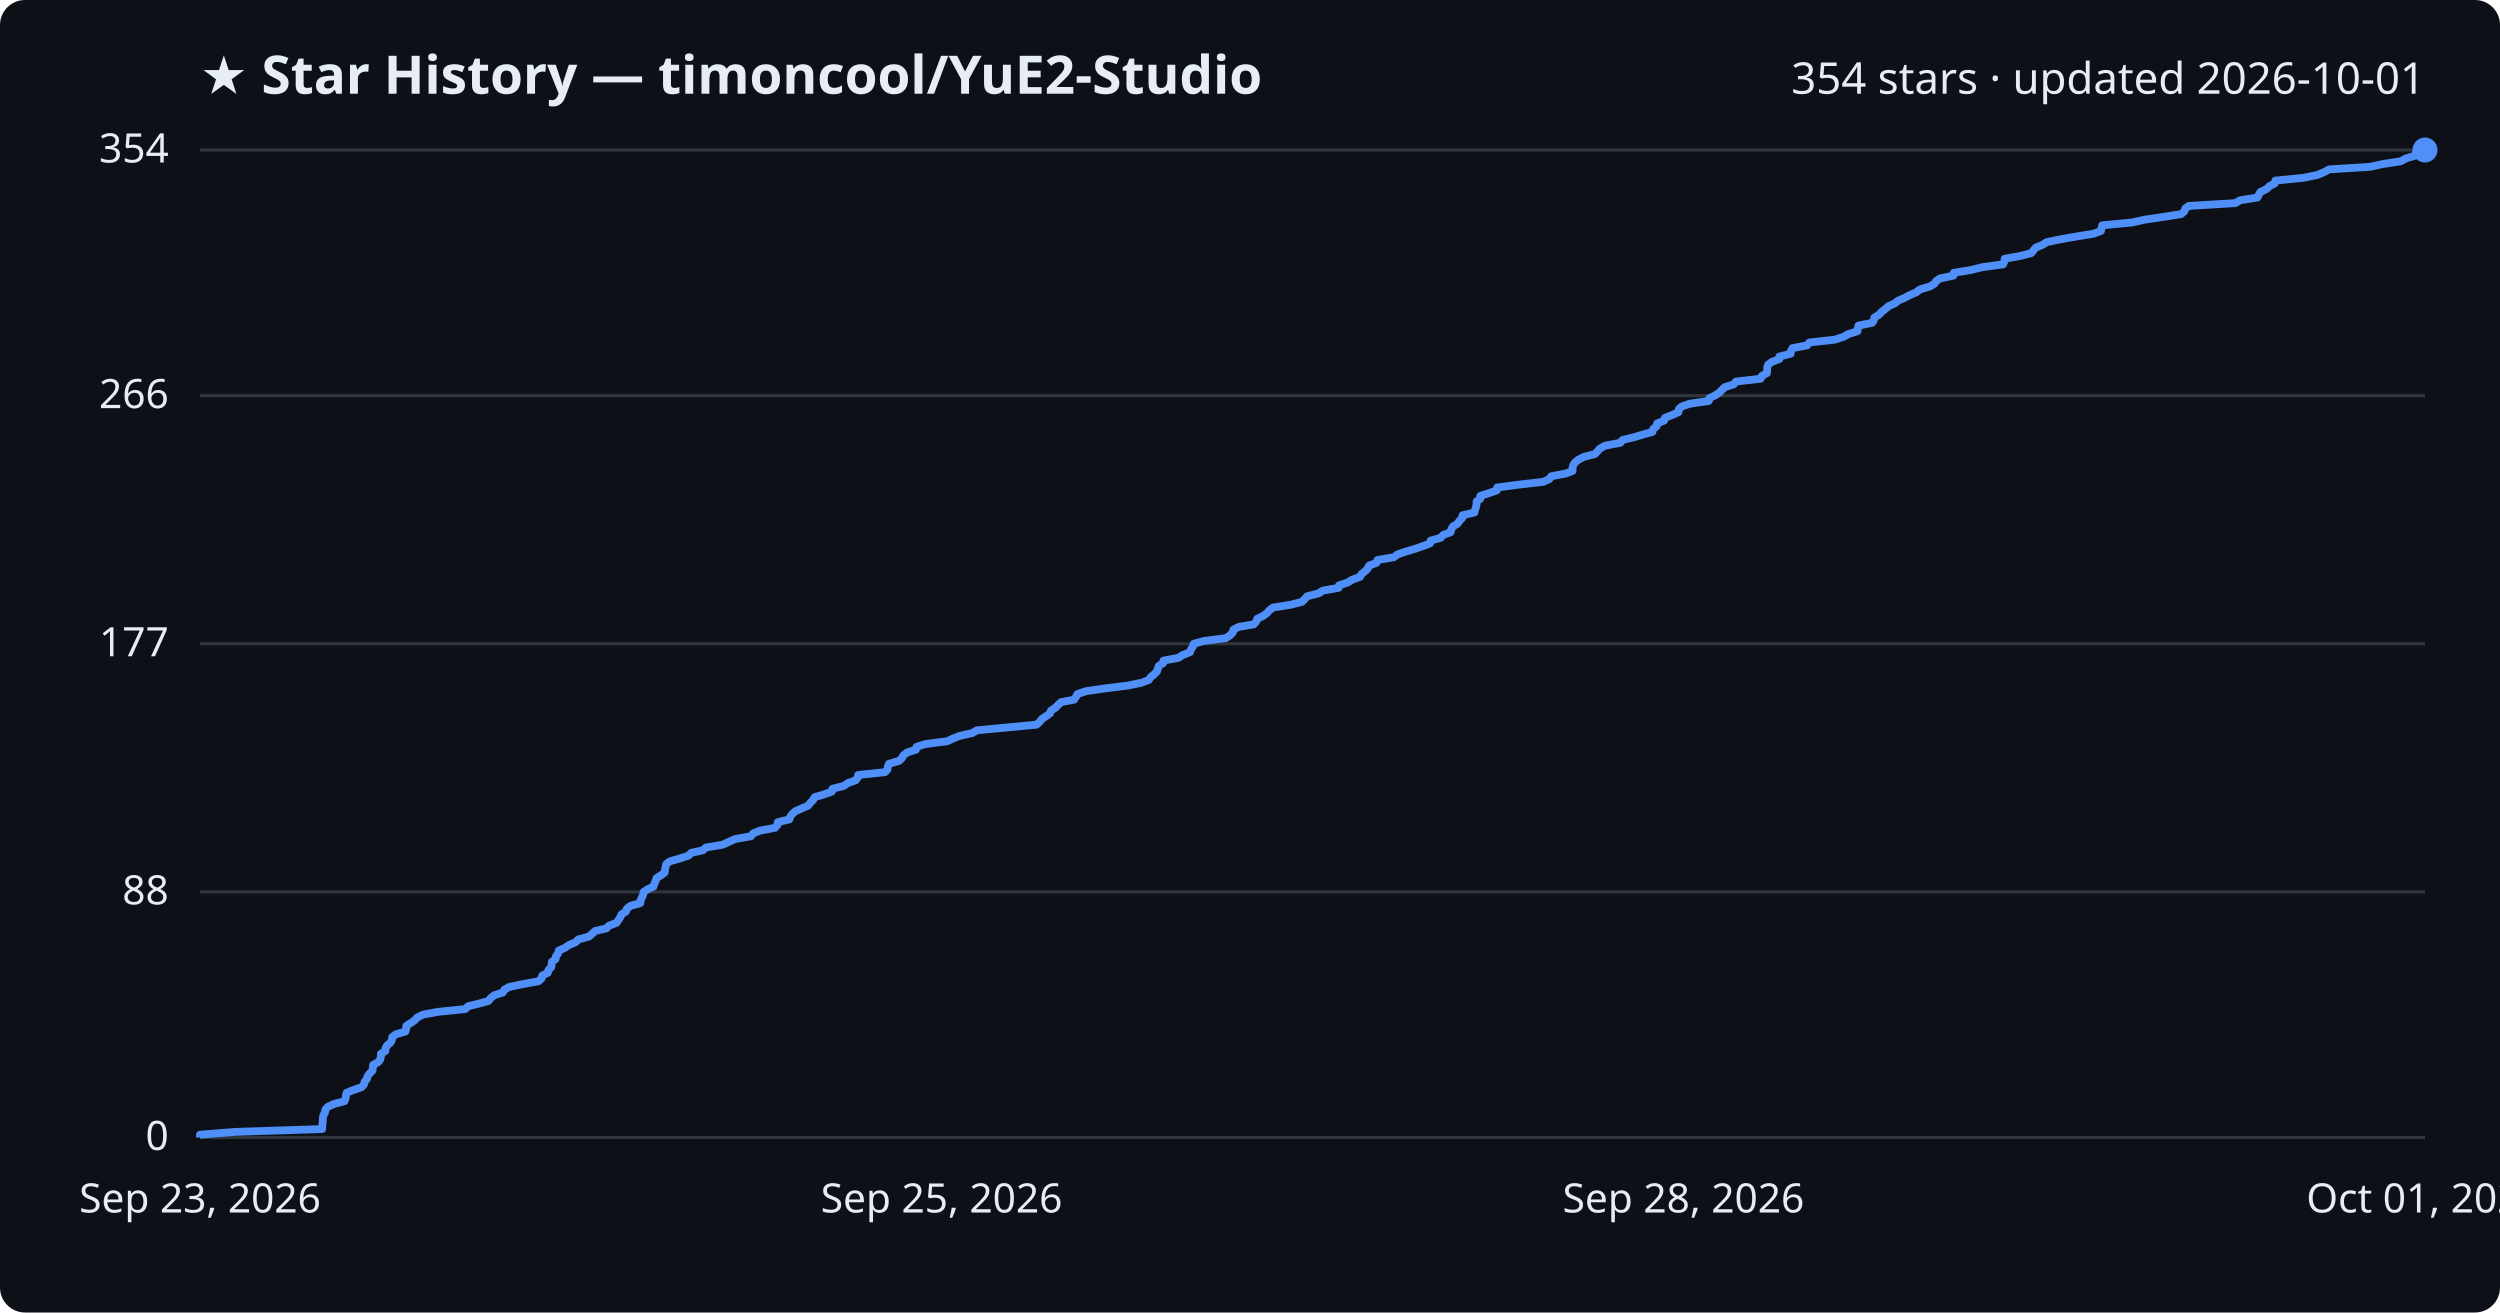
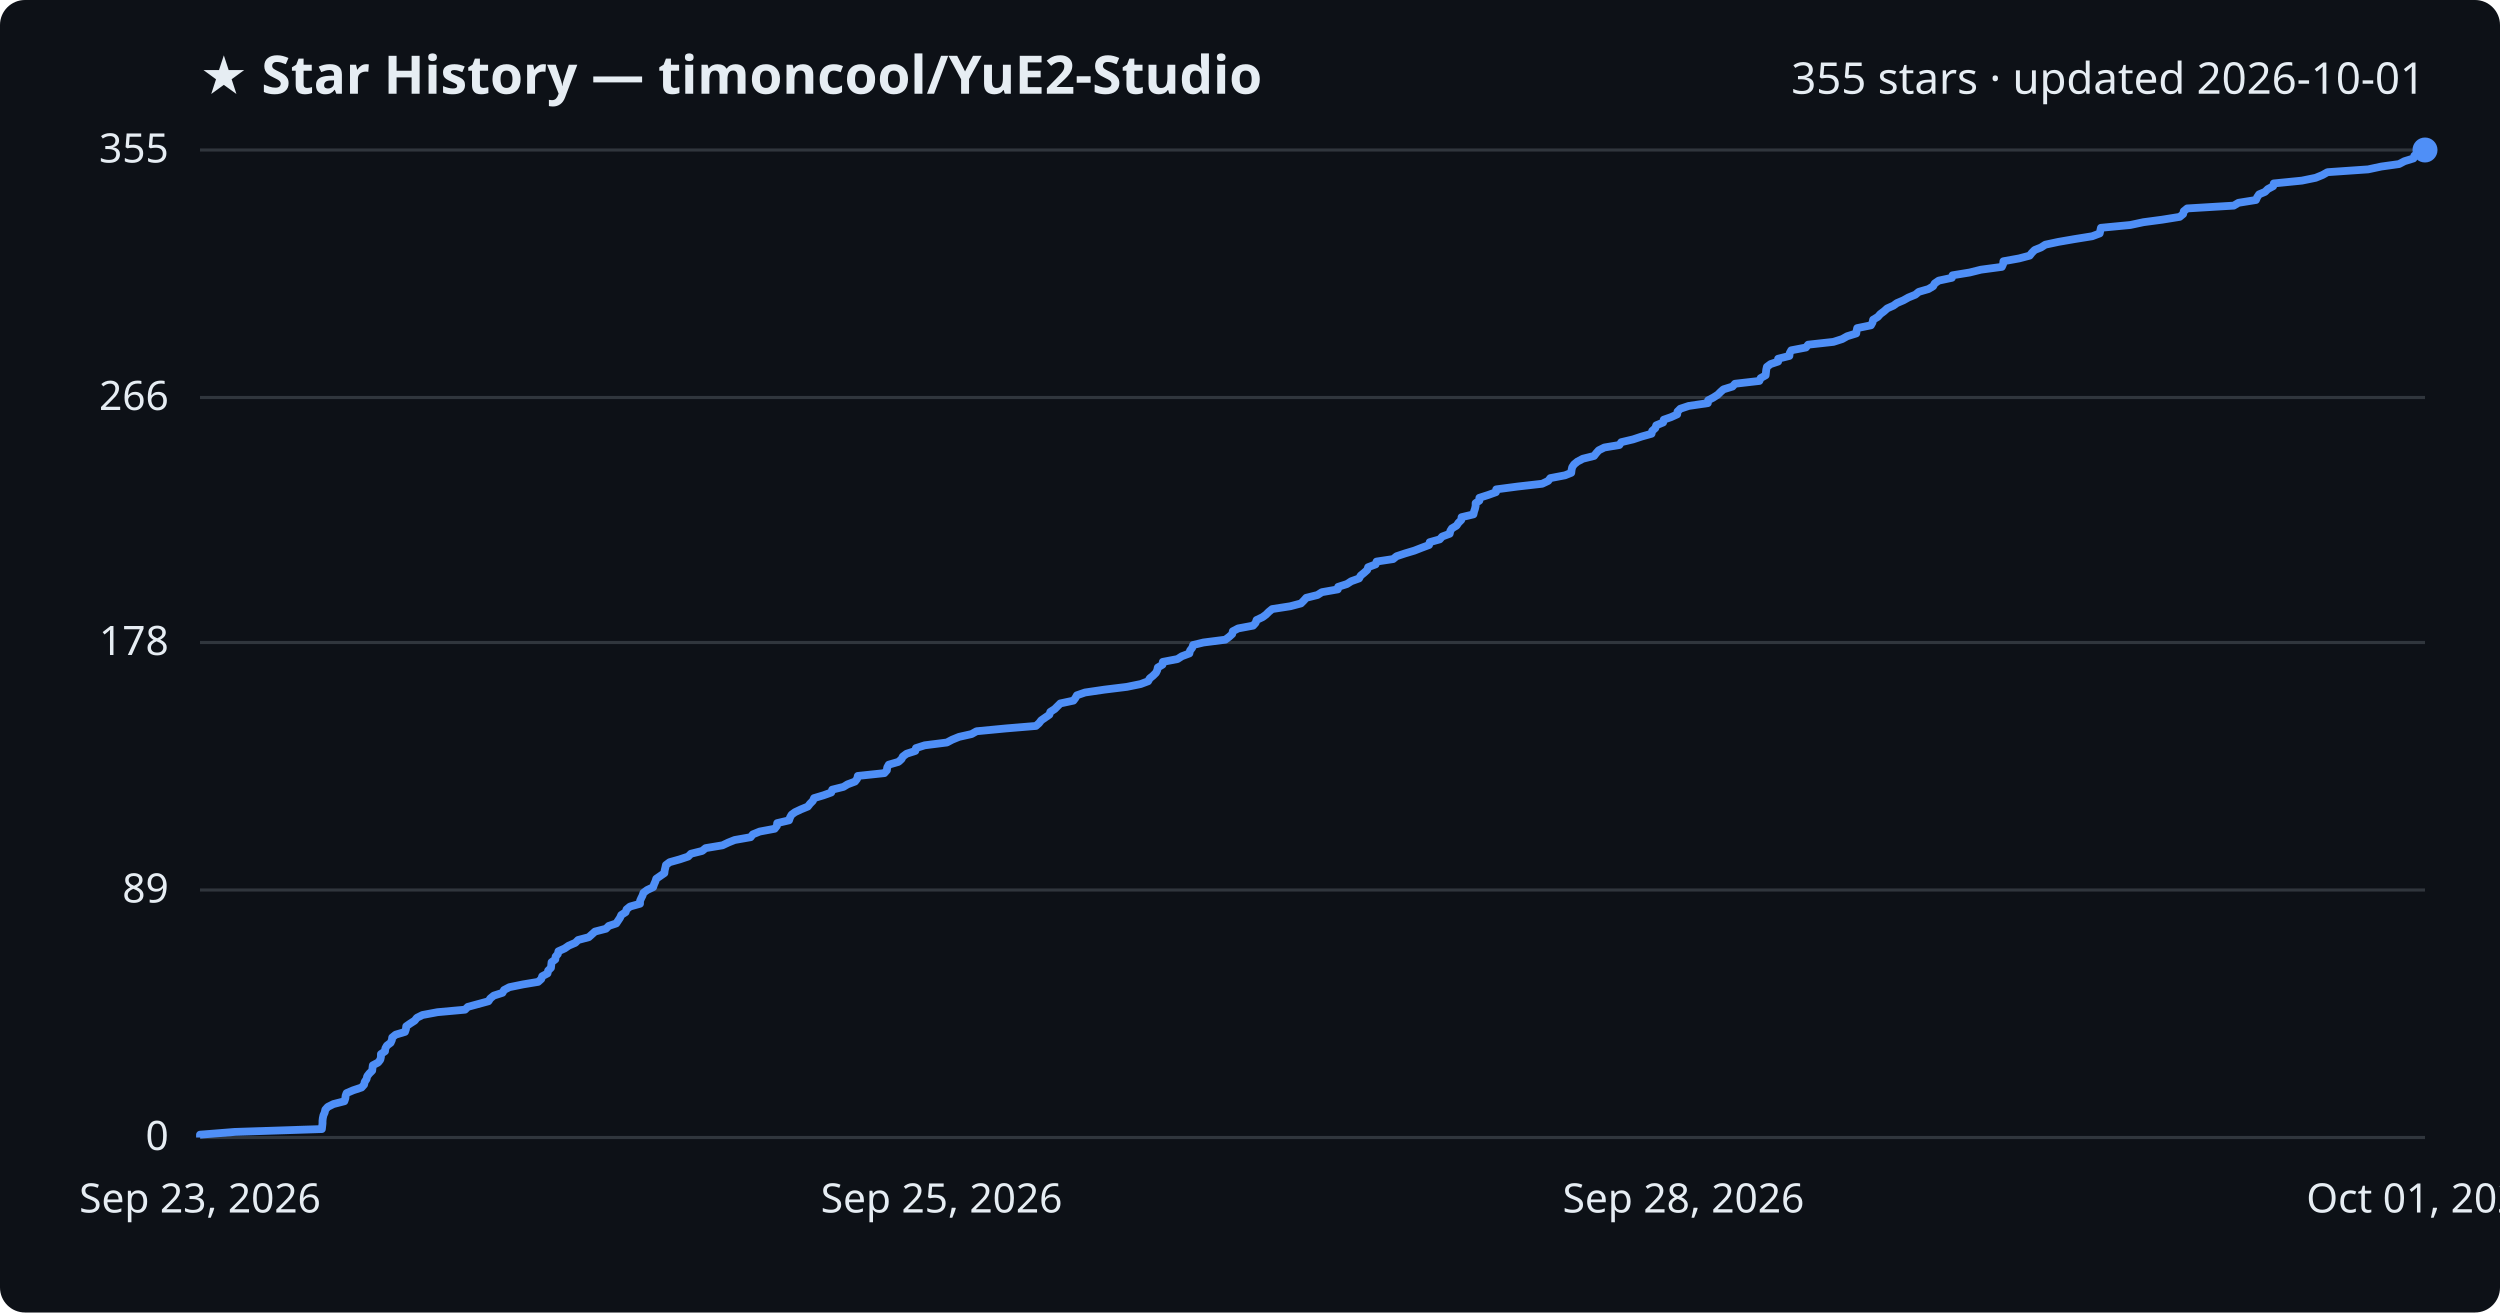
<svg xmlns="http://www.w3.org/2000/svg" viewBox="0 0 800 420" font-family="Segoe UI, sans-serif">
  <rect width="800" height="420" fill="#0d1117" rx="8" />
  <text x="64" y="30" fill="#e6edf3" font-size="17" font-weight="700">★ Star History — timoncool/YuE2-Studio</text>
-   <text x="776" y="30" fill="#e6edf3" font-size="14" text-anchor="end">354 stars · updated 2026-10-01</text>
+   <text x="776" y="30" fill="#e6edf3" font-size="14" text-anchor="end">355 stars · updated 2026-10-01</text>
  <line x1="64" y1="364.0" x2="776" y2="364.0" stroke="#30363d" stroke-width="1" />
  <text x="54" y="368.0" fill="#e6edf3" font-size="13" text-anchor="end">0</text>
-   <line x1="64" y1="285.4" x2="776" y2="285.4" stroke="#30363d" stroke-width="1" />
-   <text x="54" y="289.4" fill="#e6edf3" font-size="13" text-anchor="end">88</text>
-   <line x1="64" y1="206.0" x2="776" y2="206.0" stroke="#30363d" stroke-width="1" />
-   <text x="54" y="210.0" fill="#e6edf3" font-size="13" text-anchor="end">177</text>
-   <line x1="64" y1="126.6" x2="776" y2="126.6" stroke="#30363d" stroke-width="1" />
-   <text x="54" y="130.6" fill="#e6edf3" font-size="13" text-anchor="end">266</text>
+   <line x1="64" y1="284.8" x2="776" y2="284.8" stroke="#30363d" stroke-width="1" />
+   <text x="54" y="288.8" fill="#e6edf3" font-size="13" text-anchor="end">89</text>
+   <line x1="64" y1="205.6" x2="776" y2="205.6" stroke="#30363d" stroke-width="1" />
+   <text x="54" y="209.6" fill="#e6edf3" font-size="13" text-anchor="end">178</text>
+   <line x1="64" y1="127.2" x2="776" y2="127.2" stroke="#30363d" stroke-width="1" />
+   <text x="54" y="131.2" fill="#e6edf3" font-size="13" text-anchor="end">266</text>
  <line x1="64" y1="48.0" x2="776" y2="48.0" stroke="#30363d" stroke-width="1" />
-   <text x="54" y="52.0" fill="#e6edf3" font-size="13" text-anchor="end">354</text>
-   <path d="M64.0,364.0 L64.0,363.1 L75.3,362.2 L103.1,361.3 L103.1,360.4 L103.2,359.5 L103.3,358.6 L103.3,357.8 L103.5,356.9 L104.0,356.0 L104.1,355.1 L104.9,354.2 L106.8,353.3 L110.2,352.4 L110.6,351.5 L110.7,350.6 L110.9,349.7 L113.1,348.8 L115.7,347.9 L116.5,347.0 L116.7,346.1 L117.4,345.3 L117.6,344.4 L118.3,343.5 L119.2,342.6 L119.3,341.7 L119.4,340.8 L121.0,339.9 L121.7,339.0 L121.9,338.1 L121.9,337.2 L123.3,336.3 L123.4,335.4 L123.9,334.5 L125.0,333.6 L125.4,332.8 L125.5,331.9 L126.6,331.0 L129.7,330.1 L130.0,329.2 L130.0,328.3 L131.4,327.4 L132.7,326.5 L133.5,325.6 L135.3,324.7 L140.1,323.8 L148.9,322.9 L149.8,322.0 L153.1,321.2 L156.3,320.3 L157.0,319.4 L158.1,318.5 L160.9,317.6 L161.4,316.7 L163.0,315.8 L167.4,314.9 L172.3,314.0 L173.3,313.1 L173.5,312.2 L175.3,311.3 L175.5,310.4 L176.4,309.5 L176.5,308.7 L176.6,307.8 L177.8,306.9 L177.9,306.0 L178.6,305.1 L178.8,304.2 L180.8,303.3 L182.1,302.4 L184.2,301.5 L185.1,300.6 L188.5,299.7 L189.5,298.8 L190.5,297.9 L194.0,297.1 L194.9,296.2 L197.3,295.3 L197.9,294.4 L198.5,293.5 L198.9,292.6 L200.3,291.7 L200.6,290.8 L201.7,289.9 L204.9,289.0 L205.0,288.1 L205.4,287.2 L205.8,286.3 L206.0,285.4 L207.2,284.6 L209.1,283.7 L209.4,282.8 L209.8,281.9 L210.1,281.0 L211.5,280.1 L212.7,279.2 L212.8,278.3 L213.0,277.4 L213.2,276.5 L214.4,275.6 L217.6,274.7 L220.3,273.8 L221.2,272.9 L224.9,272.1 L225.9,271.2 L231.3,270.3 L233.2,269.4 L235.2,268.5 L240.3,267.6 L241.0,266.7 L243.2,265.8 L248.0,264.9 L248.8,264.0 L248.9,263.1 L252.6,262.2 L252.9,261.3 L253.5,260.5 L254.5,259.6 L256.5,258.7 L258.6,257.8 L259.3,256.9 L260.2,256.0 L260.7,255.1 L263.7,254.2 L266.2,253.3 L266.4,252.4 L270.0,251.5 L271.3,250.6 L273.8,249.7 L274.5,248.8 L274.6,248.0 L283.2,247.1 L284.0,246.2 L284.1,245.3 L284.5,244.4 L287.7,243.5 L288.6,242.6 L289.1,241.7 L290.3,240.8 L293.1,239.9 L293.3,239.0 L296.1,238.1 L303.1,237.2 L304.8,236.4 L307.0,235.5 L311.1,234.6 L312.6,233.7 L322.1,232.8 L331.7,231.9 L332.7,231.0 L333.4,230.1 L334.7,229.2 L336.0,228.3 L336.3,227.4 L337.7,226.5 L338.6,225.6 L339.5,224.7 L343.7,223.9 L344.3,223.0 L344.8,222.1 L347.4,221.2 L353.5,220.3 L360.8,219.4 L365.2,218.5 L367.6,217.6 L368.2,216.7 L369.3,215.8 L370.2,214.9 L370.5,214.0 L370.8,213.1 L372.2,212.2 L372.3,211.4 L377.1,210.5 L378.5,209.6 L380.8,208.7 L381.1,207.8 L381.7,206.9 L382.0,206.0 L385.3,205.1 L392.3,204.2 L393.6,203.3 L394.5,202.4 L394.7,201.5 L396.4,200.6 L401.2,199.8 L402.0,198.9 L402.3,198.0 L404.2,197.1 L405.4,196.2 L406.2,195.3 L407.4,194.4 L413.1,193.5 L416.6,192.6 L417.5,191.7 L418.3,190.8 L421.9,189.9 L423.3,189.0 L428.4,188.1 L428.5,187.3 L431.3,186.4 L432.7,185.5 L435.2,184.6 L435.7,183.7 L436.8,182.8 L437.7,181.9 L438.1,181.0 L440.5,180.1 L440.8,179.2 L446.1,178.3 L447.2,177.4 L449.9,176.5 L452.9,175.6 L455.2,174.8 L457.6,173.9 L457.8,173.0 L461.0,172.1 L461.8,171.2 L464.2,170.3 L464.4,169.4 L464.9,168.5 L466.4,167.6 L467.0,166.7 L467.9,165.8 L468.0,164.9 L471.8,164.0 L472.0,163.2 L472.3,162.3 L472.5,161.4 L472.5,160.5 L473.7,159.6 L473.7,158.7 L476.5,157.8 L479.0,156.9 L479.1,156.0 L485.9,155.1 L493.8,154.2 L495.8,153.3 L496.4,152.4 L501.2,151.5 L503.2,150.7 L503.2,149.8 L503.4,148.9 L504.0,148.0 L505.1,147.1 L506.8,146.2 L510.4,145.3 L511.2,144.4 L512.0,143.5 L513.7,142.6 L518.5,141.7 L519.2,140.8 L522.9,139.9 L525.6,139.1 L528.8,138.2 L529.0,137.3 L530.1,136.4 L530.3,135.5 L532.5,134.6 L532.8,133.7 L535.1,132.8 L537.1,131.9 L537.2,131.0 L538.1,130.1 L540.7,129.2 L546.8,128.3 L547.0,127.4 L548.7,126.6 L550.1,125.7 L551.0,124.8 L551.9,123.9 L554.8,123.0 L555.5,122.1 L563.4,121.2 L563.8,120.3 L565.4,119.4 L565.5,118.5 L565.5,117.6 L565.8,116.7 L567.0,115.8 L569.4,114.9 L569.4,114.1 L573.0,113.2 L573.1,112.3 L573.6,111.4 L578.3,110.5 L579.0,109.6 L587.1,108.7 L589.9,107.8 L591.5,106.9 L594.4,106.0 L594.5,105.1 L594.7,104.2 L599.1,103.3 L599.6,102.5 L599.8,101.6 L601.3,100.7 L602.1,99.8 L603.3,98.9 L604.3,98.0 L606.3,97.1 L607.4,96.2 L609.5,95.3 L611.2,94.4 L613.3,93.5 L614.4,92.6 L617.5,91.7 L619.0,90.8 L619.5,90.0 L620.8,89.1 L625.1,88.2 L625.2,87.3 L630.7,86.4 L634.3,85.5 L641.0,84.6 L641.4,83.7 L641.5,82.8 L646.5,81.9 L650.0,81.0 L650.7,80.1 L651.5,79.2 L653.5,78.4 L654.9,77.5 L659.2,76.6 L664.3,75.7 L669.9,74.8 L672.3,73.9 L672.5,73.0 L672.7,72.1 L682.2,71.2 L686.3,70.3 L692.4,69.4 L698.0,68.5 L699.0,67.6 L699.3,66.7 L700.4,65.9 L715.3,65.0 L716.8,64.1 L722.4,63.2 L722.8,62.3 L723.4,61.4 L725.3,60.5 L726.2,59.6 L727.9,58.7 L728.1,57.8 L737.1,56.9 L741.5,56.0 L743.7,55.1 L745.3,54.2 L758.3,53.4 L762.5,52.5 L768.3,51.6 L769.9,50.7 L772.9,49.8 L773.1,48.9 L776.0,48.0 L776.0,48.0" fill="none" stroke="#4f8ff7" stroke-width="2.5" stroke-linejoin="round" />
+   <text x="54" y="52.0" fill="#e6edf3" font-size="13" text-anchor="end">355</text>
+   <path d="M64.0,364.0 L64.0,363.1 L75.3,362.2 L103.0,361.3 L103.1,360.4 L103.2,359.5 L103.2,358.7 L103.3,357.8 L103.5,356.9 L103.9,356.0 L104.1,355.1 L104.9,354.2 L106.7,353.3 L110.2,352.4 L110.5,351.5 L110.6,350.6 L110.9,349.8 L113.0,348.9 L115.7,348.0 L116.5,347.1 L116.7,346.2 L117.3,345.3 L117.5,344.4 L118.2,343.5 L119.1,342.6 L119.2,341.7 L119.3,340.9 L121.0,340.0 L121.7,339.1 L121.9,338.2 L121.9,337.3 L123.2,336.4 L123.3,335.5 L123.8,334.6 L125.0,333.7 L125.4,332.8 L125.5,332.0 L126.6,331.1 L129.6,330.2 L129.9,329.3 L130.0,328.4 L131.3,327.5 L132.7,326.6 L133.4,325.7 L135.2,324.8 L140.0,323.9 L148.8,323.1 L149.7,322.2 L153.0,321.3 L156.3,320.4 L156.9,319.5 L158.0,318.6 L160.8,317.7 L161.3,316.8 L163.0,315.9 L167.4,315.0 L172.2,314.2 L173.2,313.3 L173.5,312.4 L175.2,311.5 L175.4,310.6 L176.3,309.7 L176.4,308.8 L176.5,307.9 L177.7,307.0 L177.8,306.1 L178.5,305.3 L178.7,304.4 L180.7,303.5 L182.0,302.6 L184.1,301.7 L185.0,300.8 L188.4,299.9 L189.4,299.0 L190.4,298.1 L193.9,297.2 L194.8,296.3 L197.2,295.5 L197.8,294.6 L198.4,293.7 L198.8,292.8 L200.2,291.9 L200.5,291.0 L201.6,290.1 L204.8,289.2 L204.8,288.3 L205.2,287.4 L205.6,286.6 L205.9,285.7 L207.1,284.8 L209.0,283.9 L209.3,283.0 L209.7,282.1 L210.0,281.2 L211.3,280.3 L212.6,279.4 L212.7,278.5 L212.9,277.7 L213.1,276.8 L214.3,275.9 L217.5,275.0 L220.2,274.1 L221.1,273.2 L224.7,272.3 L225.8,271.4 L231.2,270.5 L233.1,269.6 L235.1,268.8 L240.2,267.9 L240.9,267.0 L243.1,266.1 L247.9,265.2 L248.6,264.3 L248.7,263.4 L252.5,262.5 L252.8,261.6 L253.3,260.7 L254.4,259.9 L256.3,259.0 L258.5,258.1 L259.2,257.2 L260.1,256.3 L260.5,255.4 L263.5,254.5 L266.0,253.6 L266.3,252.7 L269.9,251.8 L271.2,251.0 L273.6,250.1 L274.3,249.2 L274.5,248.3 L283.0,247.4 L283.8,246.5 L283.9,245.6 L284.4,244.7 L287.5,243.8 L288.5,242.9 L288.9,242.1 L290.1,241.2 L292.9,240.3 L293.1,239.4 L295.9,238.5 L303.0,237.6 L304.7,236.7 L306.9,235.8 L310.9,234.9 L312.5,234.0 L321.9,233.1 L331.5,232.3 L332.5,231.4 L333.2,230.5 L334.5,229.6 L335.8,228.7 L336.1,227.8 L337.5,226.9 L338.4,226.0 L339.3,225.1 L343.5,224.2 L344.1,223.4 L344.6,222.5 L347.2,221.6 L353.3,220.7 L360.6,219.8 L365.0,218.9 L367.4,218.0 L367.9,217.1 L369.0,216.2 L369.9,215.3 L370.3,214.5 L370.5,213.6 L372.0,212.7 L372.1,211.8 L376.8,210.9 L378.2,210.0 L380.6,209.1 L380.8,208.2 L381.5,207.3 L381.8,206.4 L385.1,205.6 L392.1,204.7 L393.3,203.8 L394.3,202.9 L394.5,202.0 L396.2,201.1 L401.0,200.2 L401.8,199.3 L402.1,198.4 L404.0,197.5 L405.1,196.7 L406.0,195.8 L407.1,194.9 L412.9,194.0 L416.3,193.1 L417.2,192.2 L418.0,191.3 L421.6,190.4 L423.0,189.5 L428.1,188.6 L428.2,187.8 L431.0,186.9 L432.4,186.0 L434.9,185.1 L435.4,184.2 L436.5,183.3 L437.5,182.4 L437.8,181.5 L440.2,180.6 L440.5,179.7 L445.8,178.9 L446.9,178.0 L449.6,177.1 L452.6,176.2 L454.9,175.3 L457.3,174.4 L457.5,173.5 L460.7,172.6 L461.5,171.7 L463.9,170.8 L464.1,169.9 L464.6,169.1 L466.1,168.2 L466.7,167.3 L467.6,166.4 L467.7,165.5 L471.5,164.6 L471.7,163.7 L472.0,162.8 L472.2,161.9 L472.2,161.0 L473.4,160.2 L473.4,159.3 L476.2,158.4 L478.7,157.5 L478.8,156.6 L485.6,155.7 L493.5,154.8 L495.4,153.9 L496.1,153.0 L500.8,152.1 L502.8,151.3 L502.9,150.4 L503.1,149.5 L503.7,148.6 L504.8,147.7 L506.5,146.8 L510.1,145.9 L510.8,145.0 L511.6,144.1 L513.4,143.2 L518.2,142.4 L518.8,141.5 L522.6,140.6 L525.3,139.7 L528.5,138.8 L528.7,137.9 L529.7,137.0 L530.0,136.1 L532.2,135.2 L532.4,134.3 L534.7,133.5 L536.7,132.6 L536.8,131.7 L537.7,130.8 L540.4,129.9 L546.5,129.0 L546.6,128.1 L548.3,127.2 L549.7,126.3 L550.6,125.4 L551.5,124.6 L554.4,123.7 L555.2,122.8 L563.0,121.9 L563.4,121.0 L565.0,120.1 L565.1,119.2 L565.2,118.3 L565.4,117.4 L566.6,116.5 L569.0,115.7 L569.0,114.8 L572.6,113.9 L572.7,113.0 L573.2,112.1 L577.9,111.2 L578.6,110.3 L586.7,109.4 L589.5,108.5 L591.1,107.6 L594.0,106.7 L594.1,105.9 L594.3,105.0 L598.7,104.1 L599.2,103.2 L599.4,102.3 L600.9,101.4 L601.7,100.5 L602.9,99.6 L603.9,98.7 L605.9,97.8 L607.0,97.0 L609.1,96.1 L610.7,95.2 L612.9,94.3 L614.0,93.4 L617.1,92.5 L618.6,91.6 L619.1,90.7 L620.4,89.8 L624.6,88.9 L624.8,88.1 L630.3,87.2 L633.9,86.3 L640.6,85.4 L641.0,84.5 L641.1,83.6 L646.1,82.7 L649.5,81.8 L650.2,80.9 L651.1,80.0 L653.1,79.2 L654.5,78.3 L658.7,77.4 L663.9,76.5 L669.5,75.6 L671.9,74.7 L672.1,73.8 L672.3,72.9 L681.7,72.0 L685.9,71.1 L691.9,70.3 L697.5,69.4 L698.6,68.5 L698.8,67.6 L699.9,66.7 L714.8,65.8 L716.3,64.9 L721.9,64.0 L722.3,63.1 L722.9,62.2 L724.8,61.4 L725.7,60.5 L727.4,59.6 L727.6,58.7 L736.6,57.8 L741.0,56.9 L743.2,56.0 L744.8,55.1 L757.8,54.2 L762.0,53.3 L767.7,52.5 L769.4,51.6 L772.3,50.7 L772.6,49.8 L775.5,48.9 L776.0,48.0 L776.0,48.0" fill="none" stroke="#4f8ff7" stroke-width="2.5" stroke-linejoin="round" />
  <circle cx="776.0" cy="48.0" r="4" fill="#4f8ff7" />
  <text x="64.0" y="388" fill="#e6edf3" font-size="13" text-anchor="middle">Sep 23, 2026</text>
  <text x="301.3" y="388" fill="#e6edf3" font-size="13" text-anchor="middle">Sep 25, 2026</text>
  <text x="538.7" y="388" fill="#e6edf3" font-size="13" text-anchor="middle">Sep 28, 2026</text>
  <text x="776.0" y="388" fill="#e6edf3" font-size="13" text-anchor="middle">Oct 01, 2026</text>
</svg>
